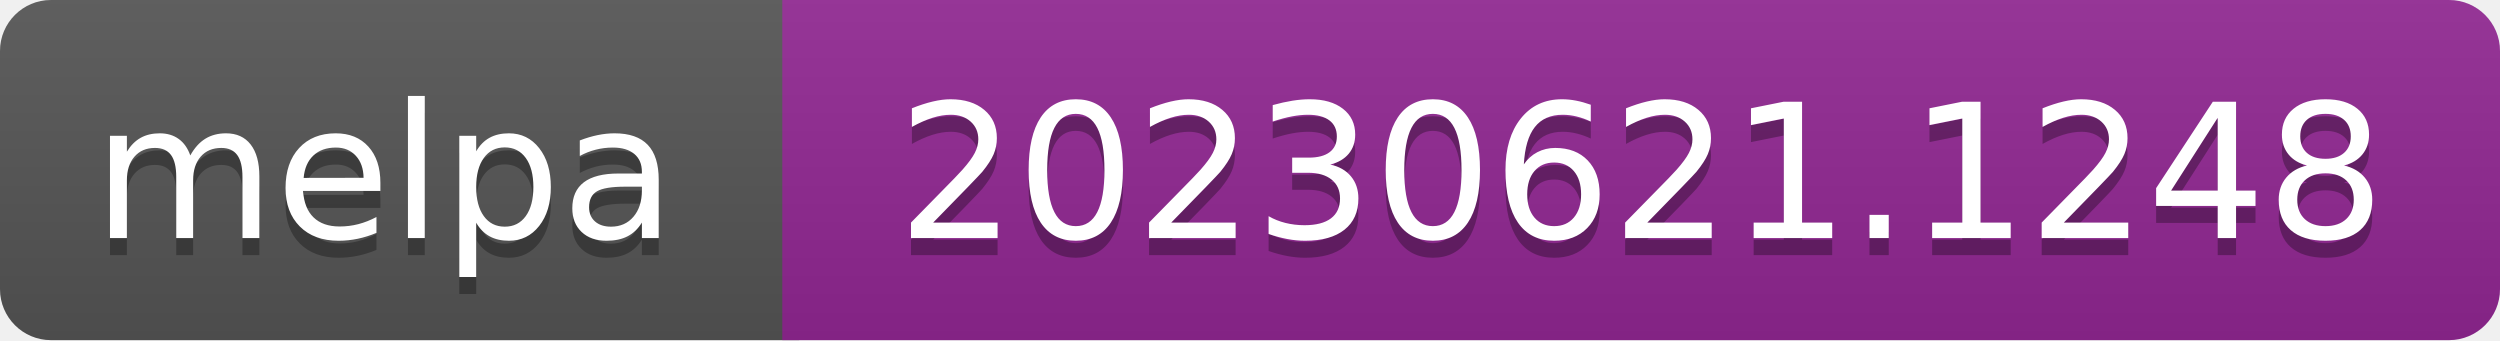
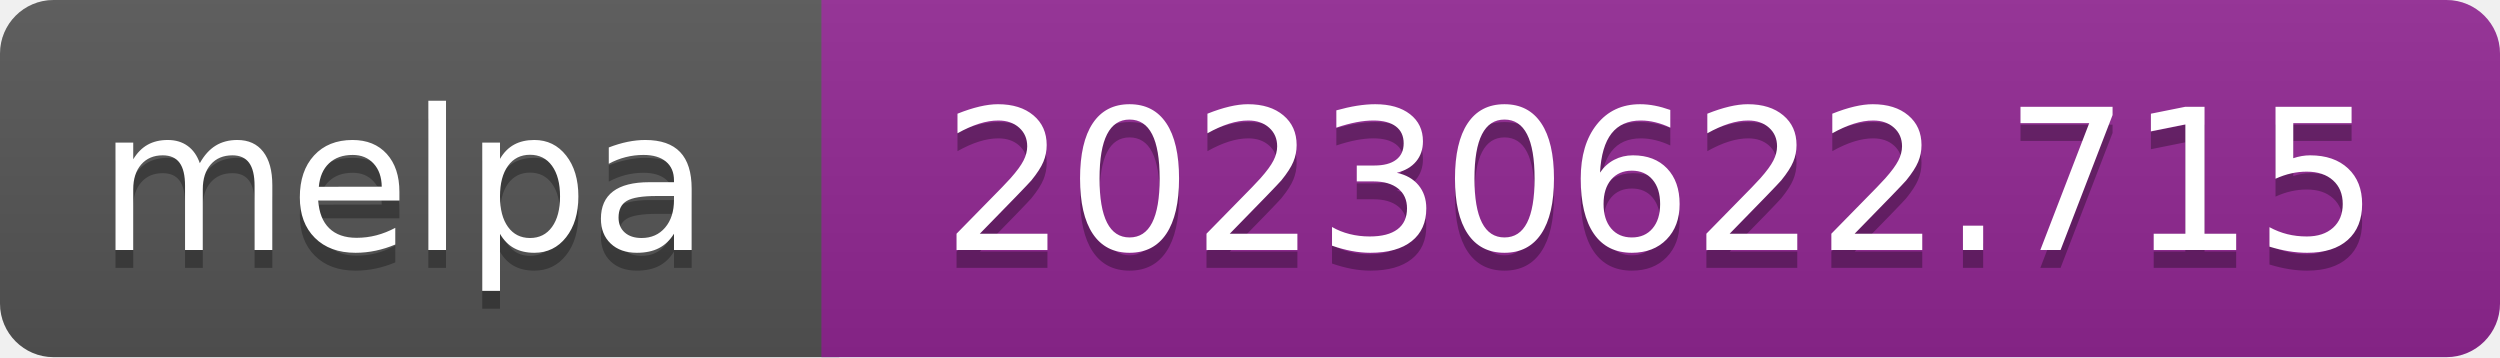
- <svg xmlns="http://www.w3.org/2000/svg" width="147" height="20" role="img" aria-label="melpa: 20230621.1248">
+ <svg xmlns="http://www.w3.org/2000/svg" width="140" height="20" role="img" aria-label="melpa: 20230622.715">
  <linearGradient id="s" x2="0" y2="100%">
    <stop offset="0" stop-color="#bbb" stop-opacity=".1" />
    <stop offset="1" stop-opacity=".1" />
  </linearGradient>
  <clipPath id="r">
-     <rect width="147" height="20" rx="3" fill="#fff" />
+     <rect width="140" height="20" rx="3" fill="#fff" />
  </clipPath>
  <g clip-path="url(#r)">
    <rect width="47" height="20" fill="#555" />
-     <rect x="46" width="147" height="20" fill="#922793" />
-     <rect width="147" height="20" fill="url(#s)" />
+     <rect x="46" width="140" height="20" fill="#922793" />
+     <rect width="140" height="20" fill="url(#s)" />
  </g>
  <g fill="#fff" text-anchor="middle" font-family="Verdana,Geneva,DejaVu Sans,sans-serif" font-size="110" text-rendering="geometricPrecision">
    <text aria-hidden="true" x="226" y="150" fill="#010101" fill-opacity=".3" transform="scale(.1)" textLength="343">melpa</text>
    <text x="226" y="140" transform="scale(.1)" fill="#fff" textLength="343">melpa</text>
-     <text aria-hidden="true" x="965" y="150" fill="#010101" fill-opacity=".3" transform="scale(.1)" textLength="875">20230621.1248</text>
-     <text x="965" y="140" transform="scale(.1)" fill="#fff" textLength="875">20230621.1248</text>
+     <text aria-hidden="true" x="930" y="150" fill="#010101" fill-opacity=".3" transform="scale(.1)" textLength="805">20230622.715</text>
+     <text x="930" y="140" transform="scale(.1)" fill="#fff" textLength="805">20230622.715</text>
  </g>
</svg>
